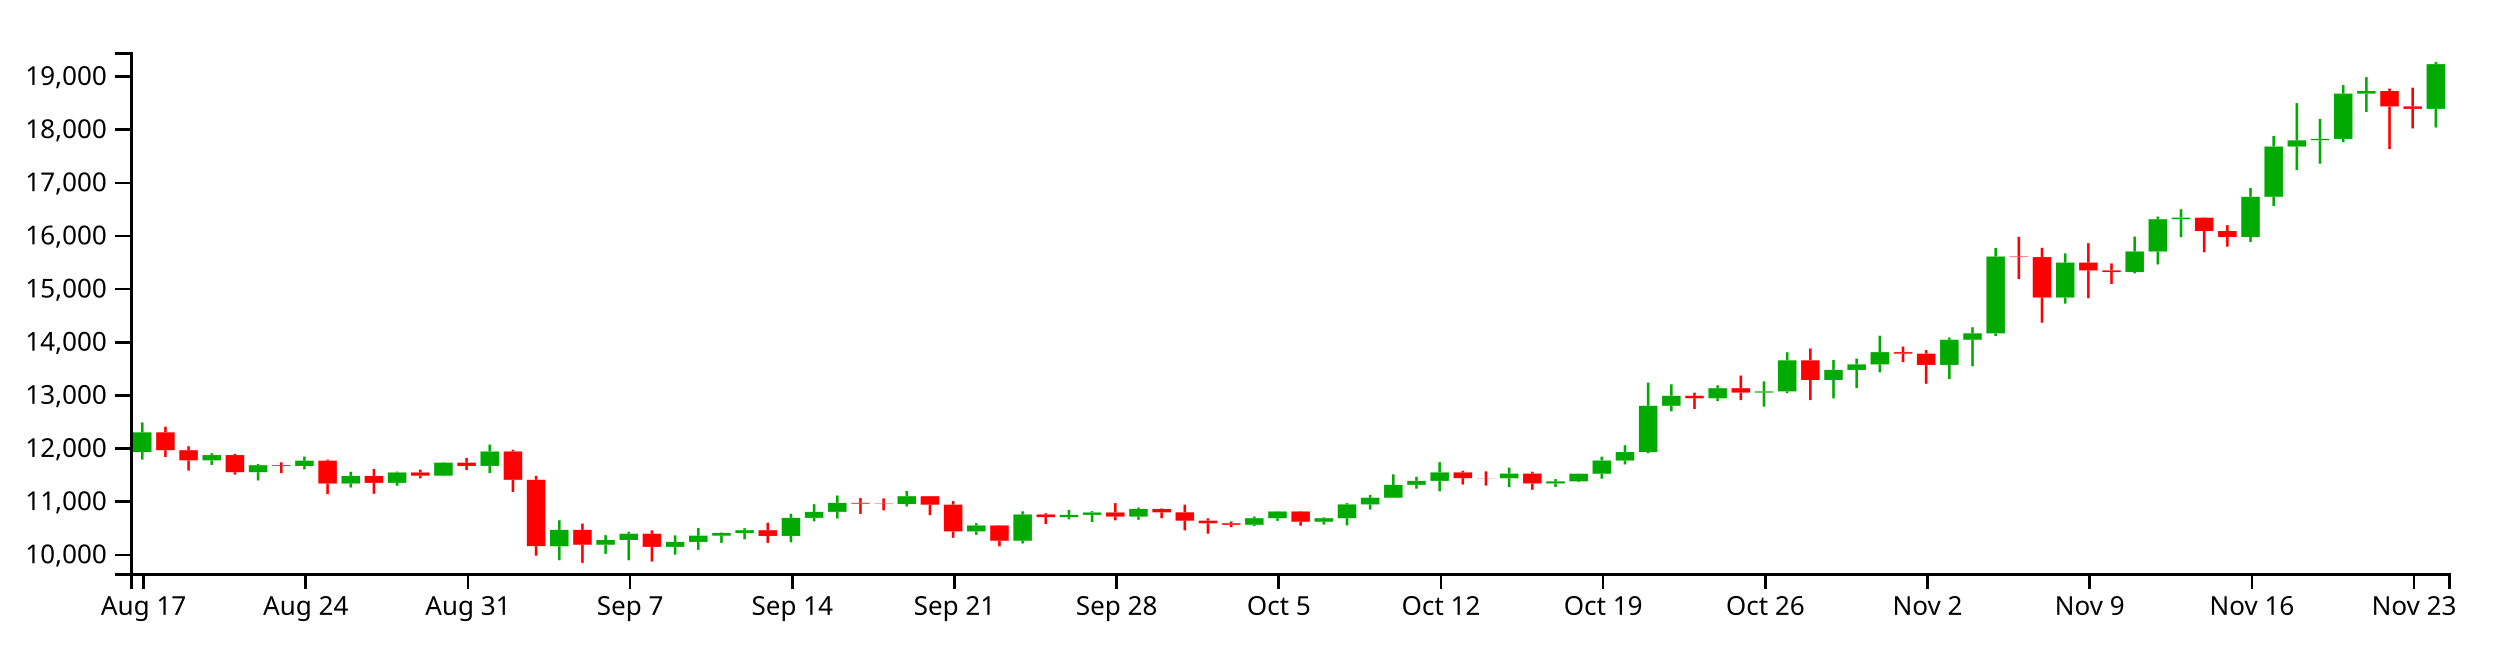
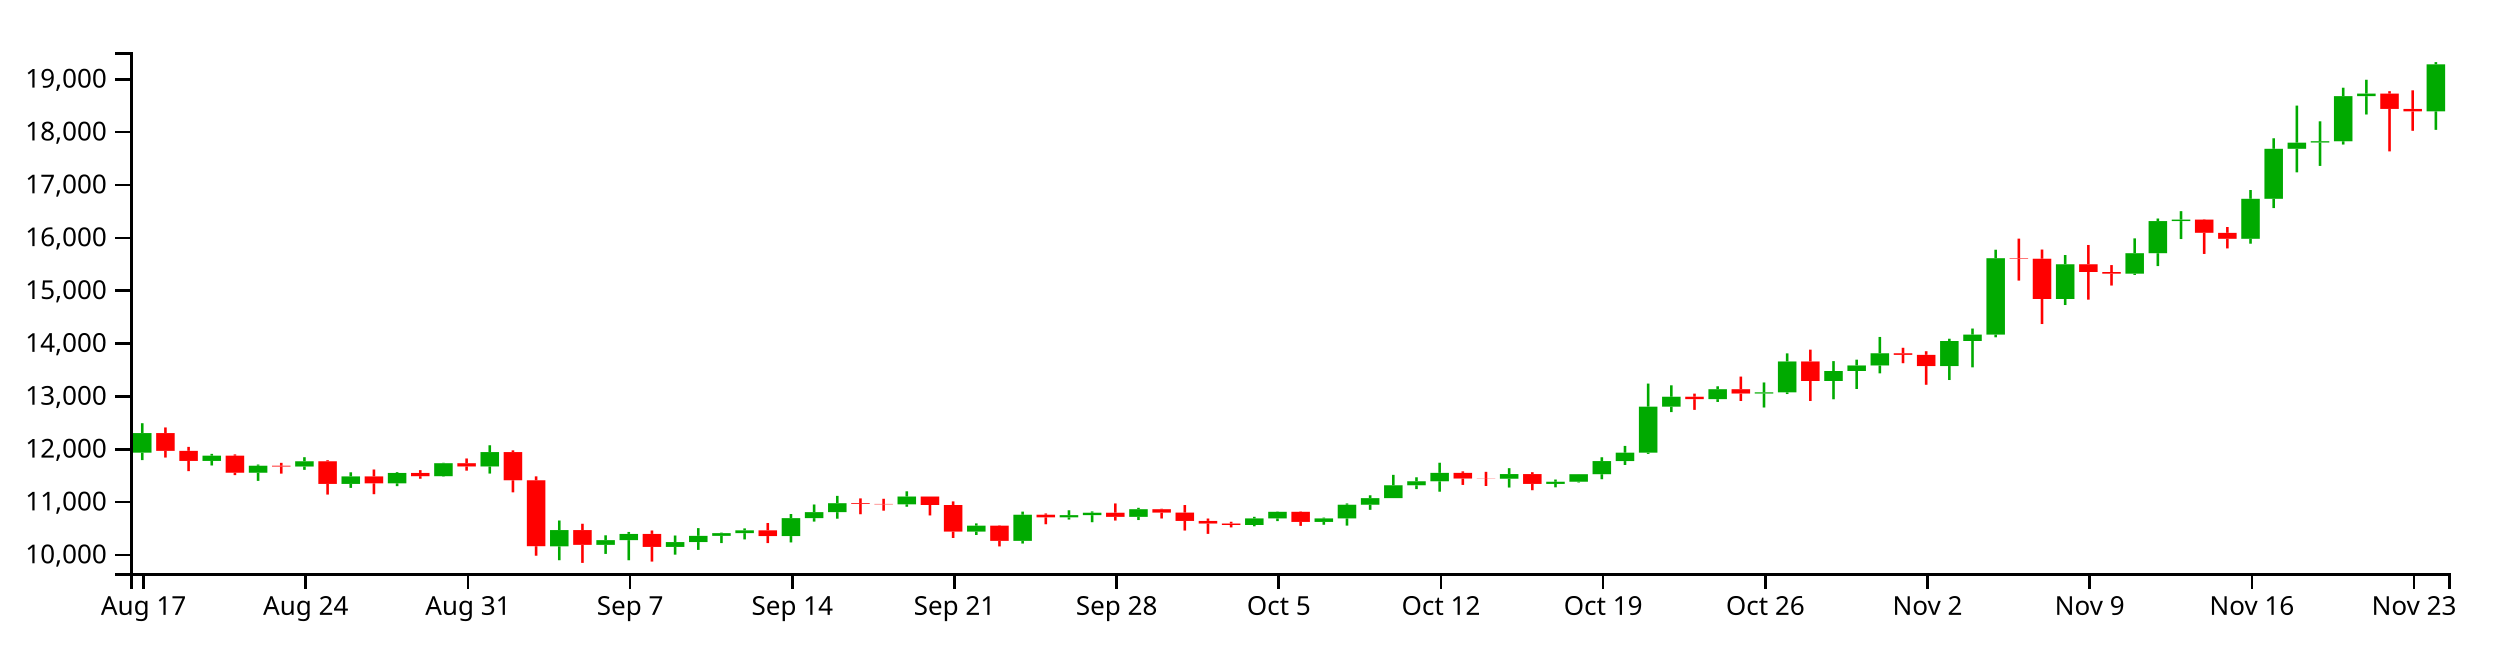
<svg xmlns="http://www.w3.org/2000/svg" version="1.1" width="960" height="250">
  <g transform="translate(50,20)">
    <style>.axis path,.axis line{fill:none;stroke:#000;shape-rendering:crispEdges;}path.candle{stroke:#000000;}path.candle.body{stroke-width:0;}path.candle.up{fill:#00AA00;stroke:#00AA00;}path.candle.down{fill:#FF0000;stroke:#FF0000;}</style>
    <g class="candlestick">
      <g class="data">
-         <path class="candle body up" d="M 1.068 153.582 l 7.117 0 L 8.185 146.028 l -7.117 0 L 1.068 153.582 M 27.757 156.778 l 7.117 0 L 34.874 154.754 l -7.117 0 L 27.757 156.778 M 45.55 161.332 l 7.117 0 L 52.667 158.644 l -7.117 0 L 45.55 161.332 M 63.343 158.946 l 7.117 0 L 70.46 156.904 l -7.117 0 L 63.343 158.946 M 81.136 165.675 l 7.117 0 L 88.253 162.757 l -7.117 0 L 81.136 165.675 M 98.928 165.431 l 7.117 0 L 106.046 161.42 l -7.117 0 L 98.928 165.431 M 116.721 162.667 l 7.117 0 L 123.838 157.66 l -7.117 0 L 116.721 162.667 M 134.514 158.918 l 7.117 0 L 141.631 153.358 l -7.117 0 L 134.514 158.918 M 161.204 189.76 l 7.117 0 L 168.321 183.475 l -7.117 0 L 161.204 189.76 M 178.996 189.18 l 7.117 0 L 186.114 187.354 l -7.117 0 L 178.996 189.18 M 187.893 187.36 l 7.117 0 L 195.01 184.961 l -7.117 0 L 187.893 187.36 M 205.686 189.997 l 7.117 0 L 212.803 188.109 l -7.117 0 L 205.686 189.997 M 214.582 188.107 l 7.117 0 L 221.699 185.707 l -7.117 0 L 214.582 188.107 M 223.479 185.707 l 7.117 0 L 230.596 184.666 l -7.117 0 L 223.479 185.707 M 232.375 184.666 l 7.117 0 L 239.492 183.584 l -7.117 0 L 232.375 184.666 M 250.168 185.79 l 7.117 0 L 257.285 178.872 l -7.117 0 L 250.168 185.79 M 259.064 178.872 l 7.117 0 L 266.182 176.555 l -7.117 0 L 259.064 178.872 M 267.961 176.557 l 7.117 0 L 275.078 173.112 l -7.117 0 L 267.961 176.557 M 294.65 173.533 l 7.117 0 L 301.767 170.528 l -7.117 0 L 294.65 173.533 M 321.339 184.067 l 7.117 0 L 328.457 181.774 l -7.117 0 L 321.339 184.067 M 339.132 187.654 l 7.117 0 L 346.25 177.555 l -7.117 0 L 339.132 187.654 M 356.925 178.57 l 7.117 0 L 364.042 177.713 l -7.117 0 L 356.925 178.57 M 365.822 177.713 l 7.117 0 L 372.939 176.781 l -7.117 0 L 365.822 177.713 M 383.615 178.376 l 7.117 0 L 390.732 175.429 l -7.117 0 L 383.615 178.376 M 428.097 181.519 l 7.117 0 L 435.214 178.977 l -7.117 0 L 428.097 181.519 M 436.993 178.978 l 7.117 0 L 444.11 176.414 l -7.117 0 L 436.993 178.978 M 454.786 180.344 l 7.117 0 L 461.903 178.982 l -7.117 0 L 454.786 180.344 M 463.683 178.982 l 7.117 0 L 470.8 173.693 l -7.117 0 L 463.683 178.982 M 472.579 173.695 l 7.117 0 L 479.696 171.14 l -7.117 0 L 472.579 173.695 M 481.475 171.14 l 7.117 0 L 488.593 166.189 l -7.117 0 L 481.475 171.14 M 490.372 166.189 l 7.117 0 L 497.489 164.643 l -7.117 0 L 490.372 166.189 M 499.268 164.643 l 7.117 0 L 506.385 161.393 l -7.117 0 L 499.268 164.643 M 525.958 163.645 l 7.117 0 L 533.075 161.865 l -7.117 0 L 525.958 163.645 M 543.75 165.658 l 7.117 0 L 550.868 164.823 l -7.117 0 L 543.75 165.658 M 552.647 164.82 l 7.117 0 L 559.764 161.905 l -7.117 0 L 552.647 164.82 M 561.543 161.905 l 7.117 0 L 568.661 156.837 l -7.117 0 L 561.543 161.905 M 570.44 156.837 l 7.117 0 L 577.557 153.602 l -7.117 0 L 570.44 156.837 M 579.336 153.602 l 7.117 0 L 586.453 135.827 l -7.117 0 L 579.336 153.602 M 588.233 135.831 l 7.117 0 L 595.35 131.999 l -7.117 0 L 588.233 135.831 M 606.026 132.927 l 7.117 0 L 613.143 129.076 l -7.117 0 L 606.026 132.927 M 623.818 130.752 l 7.117 0 L 630.936 130.291 l -7.117 0 L 623.818 130.752 M 632.715 130.292 l 7.117 0 L 639.832 118.373 l -7.117 0 L 632.715 130.292 M 650.508 125.92 l 7.117 0 L 657.625 122.056 l -7.117 0 L 650.508 125.92 M 659.404 122.056 l 7.117 0 L 666.521 119.926 l -7.117 0 L 659.404 122.056 M 668.301 119.926 l 7.117 0 L 675.418 115.213 l -7.117 0 L 668.301 119.926 M 694.99 120.139 l 7.117 0 L 702.107 110.468 l -7.117 0 L 694.99 120.139 M 703.886 110.468 l 7.117 0 L 711.004 108.009 l -7.117 0 L 703.886 110.468 M 712.783 108.009 l 7.117 0 L 719.9 78.498 l -7.117 0 L 712.783 108.009 M 739.472 94.247 l 7.117 0 L 746.589 80.843 l -7.117 0 L 739.472 94.247 M 766.162 84.474 l 7.117 0 L 773.279 76.575 l -7.117 0 L 766.162 84.474 M 775.058 76.575 l 7.117 0 L 782.175 64.174 l -7.117 0 L 775.058 76.575 M 783.954 64.174 l 7.117 0 L 791.072 63.585 l -7.117 0 L 783.954 64.174 M 810.644 71.008 l 7.117 0 L 817.761 55.568 l -7.117 0 L 810.644 71.008 M 819.54 55.578 l 7.117 0 L 826.657 36.265 l -7.117 0 L 819.54 55.578 M 828.437 36.265 l 7.117 0 L 835.554 33.882 l -7.117 0 L 828.437 36.265 M 837.333 33.849 l 7.117 0 L 844.45 33.337 l -7.117 0 L 837.333 33.849 M 846.23 33.338 l 7.117 0 L 853.347 15.932 l -7.117 0 L 846.23 33.338 M 855.126 15.932 l 7.117 0 L 862.243 14.95 l -7.117 0 L 855.126 15.932 M 881.815 21.803 l 7.117 0 L 888.932 4.619 l -7.117 0 L 881.815 21.803" />
-         <path class="candle body down" d="M 9.964 146.027 l 7.117 0 L 17.081 152.887 l -7.117 0 L 9.964 146.027 M 18.86 152.886 l 7.117 0 L 25.978 156.774 l -7.117 0 L 18.86 152.886 M 36.653 154.754 l 7.117 0 L 43.77 161.33 l -7.117 0 L 36.653 154.754 M 54.446 158.632 l 7.117 0 L 61.563 158.946 l -7.117 0 L 54.446 158.632 M 72.239 156.904 l 7.117 0 L 79.356 165.675 l -7.117 0 L 72.239 156.904 M 90.032 162.757 l 7.117 0 L 97.149 165.431 l -7.117 0 L 90.032 162.757 M 107.825 161.42 l 7.117 0 L 114.942 162.667 l -7.117 0 L 107.825 161.42 M 125.618 157.66 l 7.117 0 L 132.735 158.918 l -7.117 0 L 125.618 157.66 M 143.411 153.358 l 7.117 0 L 150.528 164.244 l -7.117 0 L 143.411 153.358 M 152.307 164.244 l 7.117 0 L 159.424 189.708 l -7.117 0 L 152.307 164.244 M 170.1 183.475 l 7.117 0 L 177.217 189.18 l -7.117 0 L 170.1 183.475 M 196.789 184.961 l 7.117 0 L 203.906 189.998 l -7.117 0 L 196.789 184.961 M 241.271 183.589 l 7.117 0 L 248.389 185.79 l -7.117 0 L 241.271 183.589 M 276.857 173.112 l 7.117 0 L 283.974 173.398 l -7.117 0 L 276.857 173.112 M 285.754 173.398 l 7.117 0 L 292.871 173.533 l -7.117 0 L 285.754 173.398 M 303.547 170.528 l 7.117 0 L 310.664 173.801 l -7.117 0 L 303.547 170.528 M 312.443 173.801 l 7.117 0 L 319.56 184.067 l -7.117 0 L 312.443 173.801 M 330.236 181.774 l 7.117 0 L 337.353 187.654 l -7.117 0 L 330.236 181.774 M 348.029 177.555 l 7.117 0 L 355.146 178.568 l -7.117 0 L 348.029 177.555 M 374.718 176.781 l 7.117 0 L 381.835 178.375 l -7.117 0 L 374.718 176.781 M 392.511 175.427 l 7.117 0 L 399.628 176.733 l -7.117 0 L 392.511 175.427 M 401.407 176.733 l 7.117 0 L 408.525 179.947 l -7.117 0 L 401.407 176.733 M 410.304 179.947 l 7.117 0 L 417.421 180.941 l -7.117 0 L 410.304 179.947 M 419.2 180.941 l 7.117 0 L 426.317 181.52 l -7.117 0 L 419.2 180.941 M 445.89 176.415 l 7.117 0 L 453.007 180.344 l -7.117 0 L 445.89 176.415 M 508.165 161.393 l 7.117 0 L 515.282 163.591 l -7.117 0 L 508.165 161.393 M 517.061 163.59 l 7.117 0 L 524.178 163.645 l -7.117 0 L 517.061 163.59 M 534.854 161.865 l 7.117 0 L 541.971 165.657 l -7.117 0 L 534.854 161.865 M 597.129 131.992 l 7.117 0 L 604.246 132.926 l -7.117 0 L 597.129 131.992 M 614.922 129.076 l 7.117 0 L 622.039 130.768 l -7.117 0 L 614.922 129.076 M 641.611 118.373 l 7.117 0 L 648.729 125.92 l -7.117 0 L 641.611 118.373 M 677.197 115.213 l 7.117 0 L 684.314 115.815 l -7.117 0 L 677.197 115.213 M 686.094 115.815 l 7.117 0 L 693.211 120.145 l -7.117 0 L 686.094 115.815 M 721.679 78.498 l 7.117 0 L 728.796 78.704 l -7.117 0 L 721.679 78.498 M 730.576 78.704 l 7.117 0 L 737.693 94.247 l -7.117 0 L 730.576 78.704 M 748.369 80.843 l 7.117 0 L 755.486 83.837 l -7.117 0 L 748.369 80.843 M 757.265 83.837 l 7.117 0 L 764.382 84.474 l -7.117 0 L 757.265 83.837 M 792.851 63.599 l 7.117 0 L 799.968 68.693 l -7.117 0 L 792.851 63.599 M 801.747 68.711 l 7.117 0 L 808.864 71.008 l -7.117 0 L 801.747 68.711 M 864.022 14.95 l 7.117 0 L 871.14 20.855 l -7.117 0 L 864.022 14.95 M 872.919 20.867 l 7.117 0 L 880.036 21.803 l -7.117 0 L 872.919 20.867" />
+         <path class="candle body up" d="M 1.068 153.816 l 7.117 0 L 8.185 146.303 l -7.117 0 L 1.068 153.816 M 27.757 156.995 l 7.117 0 L 34.874 154.982 l -7.117 0 L 27.757 156.995 M 45.55 161.524 l 7.117 0 L 52.667 158.85 l -7.117 0 L 45.55 161.524 M 63.343 159.151 l 7.117 0 L 70.46 157.12 l -7.117 0 L 63.343 159.151 M 81.136 165.843 l 7.117 0 L 88.253 162.94 l -7.117 0 L 81.136 165.843 M 98.928 165.6 l 7.117 0 L 106.046 161.611 l -7.117 0 L 98.928 165.6 M 116.721 162.851 l 7.117 0 L 123.838 157.872 l -7.117 0 L 116.721 162.851 M 134.514 159.123 l 7.117 0 L 141.631 153.593 l -7.117 0 L 134.514 159.123 M 161.204 189.795 l 7.117 0 L 168.321 183.545 l -7.117 0 L 161.204 189.795 M 178.996 189.219 l 7.117 0 L 186.114 187.402 l -7.117 0 L 178.996 189.219 M 187.893 187.408 l 7.117 0 L 195.01 185.023 l -7.117 0 L 187.893 187.408 M 205.686 190.031 l 7.117 0 L 212.803 188.153 l -7.117 0 L 205.686 190.031 M 214.582 188.151 l 7.117 0 L 221.699 185.765 l -7.117 0 L 214.582 188.151 M 223.479 185.765 l 7.117 0 L 230.596 184.729 l -7.117 0 L 223.479 185.765 M 232.375 184.729 l 7.117 0 L 239.492 183.653 l -7.117 0 L 232.375 184.729 M 250.168 185.847 l 7.117 0 L 257.285 178.968 l -7.117 0 L 250.168 185.847 M 259.064 178.968 l 7.117 0 L 266.182 176.663 l -7.117 0 L 259.064 178.968 M 267.961 176.665 l 7.117 0 L 275.078 173.239 l -7.117 0 L 267.961 176.665 M 294.65 173.657 l 7.117 0 L 301.767 170.669 l -7.117 0 L 294.65 173.657 M 321.339 184.134 l 7.117 0 L 328.457 181.853 l -7.117 0 L 321.339 184.134 M 339.132 187.701 l 7.117 0 L 346.25 177.657 l -7.117 0 L 339.132 187.701 M 356.925 178.667 l 7.117 0 L 364.042 177.814 l -7.117 0 L 356.925 178.667 M 365.822 177.814 l 7.117 0 L 372.939 176.888 l -7.117 0 L 365.822 177.814 M 383.615 178.474 l 7.117 0 L 390.732 175.543 l -7.117 0 L 383.615 178.474 M 428.097 181.6 l 7.117 0 L 435.214 179.072 l -7.117 0 L 428.097 181.6 M 436.993 179.072 l 7.117 0 L 444.11 176.523 l -7.117 0 L 436.993 179.072 M 454.786 180.431 l 7.117 0 L 461.903 179.077 l -7.117 0 L 454.786 180.431 M 463.683 179.077 l 7.117 0 L 470.8 173.816 l -7.117 0 L 463.683 179.077 M 472.579 173.819 l 7.117 0 L 479.696 171.278 l -7.117 0 L 472.579 173.819 M 481.475 171.278 l 7.117 0 L 488.593 166.354 l -7.117 0 L 481.475 171.278 M 490.372 166.354 l 7.117 0 L 497.489 164.816 l -7.117 0 L 490.372 166.354 M 499.268 164.816 l 7.117 0 L 506.385 161.584 l -7.117 0 L 499.268 164.816 M 525.958 163.824 l 7.117 0 L 533.075 162.054 l -7.117 0 L 525.958 163.824 M 543.75 165.826 l 7.117 0 L 550.868 164.995 l -7.117 0 L 543.75 165.826 M 552.647 164.993 l 7.117 0 L 559.764 162.094 l -7.117 0 L 552.647 164.993 M 561.543 162.094 l 7.117 0 L 568.661 157.054 l -7.117 0 L 561.543 162.094 M 570.44 157.054 l 7.117 0 L 577.557 153.836 l -7.117 0 L 570.44 157.054 M 579.336 153.836 l 7.117 0 L 586.453 136.159 l -7.117 0 L 579.336 153.836 M 588.233 136.163 l 7.117 0 L 595.35 132.352 l -7.117 0 L 588.233 136.163 M 606.026 133.275 l 7.117 0 L 613.143 129.445 l -7.117 0 L 606.026 133.275 M 623.818 131.111 l 7.117 0 L 630.936 130.654 l -7.117 0 L 623.818 131.111 M 632.715 130.655 l 7.117 0 L 639.832 118.801 l -7.117 0 L 632.715 130.655 M 650.508 126.306 l 7.117 0 L 657.625 122.464 l -7.117 0 L 650.508 126.306 M 659.404 122.464 l 7.117 0 L 666.521 120.345 l -7.117 0 L 659.404 122.464 M 668.301 120.345 l 7.117 0 L 675.418 115.659 l -7.117 0 L 668.301 120.345 M 694.99 120.558 l 7.117 0 L 702.107 110.939 l -7.117 0 L 694.99 120.558 M 703.886 110.939 l 7.117 0 L 711.004 108.494 l -7.117 0 L 703.886 110.939 M 712.783 108.494 l 7.117 0 L 719.9 79.145 l -7.117 0 L 712.783 108.494 M 739.472 94.808 l 7.117 0 L 746.589 81.478 l -7.117 0 L 739.472 94.808 M 766.162 85.088 l 7.117 0 L 773.279 77.233 l -7.117 0 L 766.162 85.088 M 775.058 77.233 l 7.117 0 L 782.175 64.9 l -7.117 0 L 775.058 77.233 M 783.954 64.901 l 7.117 0 L 791.072 64.315 l -7.117 0 L 783.954 64.901 M 810.644 71.697 l 7.117 0 L 817.761 56.341 l -7.117 0 L 810.644 71.697 M 819.54 56.351 l 7.117 0 L 826.657 37.145 l -7.117 0 L 819.54 56.351 M 828.437 37.145 l 7.117 0 L 835.554 34.775 l -7.117 0 L 828.437 37.145 M 837.333 34.742 l 7.117 0 L 844.45 34.233 l -7.117 0 L 837.333 34.742 M 846.23 34.234 l 7.117 0 L 853.347 16.924 l -7.117 0 L 846.23 34.234 M 855.126 16.924 l 7.117 0 L 862.243 15.947 l -7.117 0 L 855.126 16.924 M 881.815 22.762 l 7.117 0 L 888.932 4.712 l -7.117 0 L 881.815 22.762" />
+         <path class="candle body down" d="M 9.964 146.303 l 7.117 0 L 17.081 153.125 l -7.117 0 L 9.964 146.303 M 18.86 153.124 l 7.117 0 L 25.978 156.99 l -7.117 0 L 18.86 153.124 M 36.653 154.982 l 7.117 0 L 43.77 161.521 l -7.117 0 L 36.653 154.982 M 54.446 158.839 l 7.117 0 L 61.563 159.151 l -7.117 0 L 54.446 158.839 M 72.239 157.12 l 7.117 0 L 79.356 165.843 l -7.117 0 L 72.239 157.12 M 90.032 162.941 l 7.117 0 L 97.149 165.6 l -7.117 0 L 90.032 162.941 M 107.825 161.612 l 7.117 0 L 114.942 162.851 l -7.117 0 L 107.825 161.612 M 125.618 157.872 l 7.117 0 L 132.735 159.123 l -7.117 0 L 125.618 157.872 M 143.411 153.593 l 7.117 0 L 150.528 164.42 l -7.117 0 L 143.411 153.593 M 152.307 164.42 l 7.117 0 L 159.424 189.743 l -7.117 0 L 152.307 164.42 M 170.1 183.545 l 7.117 0 L 177.217 189.219 l -7.117 0 L 170.1 183.545 M 196.789 185.022 l 7.117 0 L 203.906 190.031 l -7.117 0 L 196.789 185.022 M 241.271 183.658 l 7.117 0 L 248.389 185.847 l -7.117 0 L 241.271 183.658 M 276.857 173.239 l 7.117 0 L 283.974 173.524 l -7.117 0 L 276.857 173.239 M 285.754 173.523 l 7.117 0 L 292.871 173.658 l -7.117 0 L 285.754 173.523 M 303.547 170.669 l 7.117 0 L 310.664 173.924 l -7.117 0 L 303.547 170.669 M 312.443 173.924 l 7.117 0 L 319.56 184.134 l -7.117 0 L 312.443 173.924 M 330.236 181.853 l 7.117 0 L 337.353 187.701 l -7.117 0 L 330.236 181.853 M 348.029 177.657 l 7.117 0 L 355.146 178.665 l -7.117 0 L 348.029 177.657 M 374.718 176.887 l 7.117 0 L 381.835 178.473 l -7.117 0 L 374.718 176.887 M 392.511 175.541 l 7.117 0 L 399.628 176.84 l -7.117 0 L 392.511 175.541 M 401.407 176.84 l 7.117 0 L 408.525 180.036 l -7.117 0 L 401.407 176.84 M 410.304 180.036 l 7.117 0 L 417.421 181.025 l -7.117 0 L 410.304 180.036 M 419.2 181.025 l 7.117 0 L 426.317 181.6 l -7.117 0 L 419.2 181.025 M 445.89 176.523 l 7.117 0 L 453.007 180.431 l -7.117 0 L 445.89 176.523 M 508.165 161.584 l 7.117 0 L 515.282 163.77 l -7.117 0 L 508.165 161.584 M 517.061 163.77 l 7.117 0 L 524.178 163.824 l -7.117 0 L 517.061 163.77 M 534.854 162.053 l 7.117 0 L 541.971 165.825 l -7.117 0 L 534.854 162.053 M 597.129 132.345 l 7.117 0 L 604.246 133.274 l -7.117 0 L 597.129 132.345 M 614.922 129.445 l 7.117 0 L 622.039 131.128 l -7.117 0 L 614.922 129.445 M 641.611 118.801 l 7.117 0 L 648.729 126.306 l -7.117 0 L 641.611 118.801 M 677.197 115.659 l 7.117 0 L 684.314 116.257 l -7.117 0 L 677.197 115.659 M 686.094 116.258 l 7.117 0 L 693.211 120.563 l -7.117 0 L 686.094 116.258 M 721.679 79.145 l 7.117 0 L 728.796 79.35 l -7.117 0 L 721.679 79.145 M 730.576 79.35 l 7.117 0 L 737.693 94.808 l -7.117 0 L 730.576 79.35 M 748.369 81.478 l 7.117 0 L 755.486 84.455 l -7.117 0 L 748.369 81.478 M 757.265 84.455 l 7.117 0 L 764.382 85.088 l -7.117 0 L 757.265 84.455 M 792.851 64.328 l 7.117 0 L 799.968 69.394 l -7.117 0 L 792.851 64.328 M 801.747 69.412 l 7.117 0 L 808.864 71.697 l -7.117 0 L 801.747 69.412 M 864.022 15.947 l 7.117 0 L 871.14 21.82 l -7.117 0 L 864.022 15.947 M 872.919 21.831 l 7.117 0 L 880.036 22.762 l -7.117 0 L 872.919 21.831" />
        <path class="candle body equal" />
-         <path class="candle wick up" d="M 4.626 142.214 L 4.626 146.028 M 4.626 153.582 L 4.626 156.464 M 31.315 154.051 L 31.315 154.754 M 31.315 156.778 L 31.315 158.541 M 49.108 158.173 L 49.108 158.644 M 49.108 161.332 L 49.108 164.484 M 66.901 155.339 L 66.901 156.904 M 66.901 158.946 L 66.901 160.233 M 84.694 161.167 L 84.694 162.757 M 84.694 165.675 L 84.694 167.194 M 102.487 161.099 L 102.487 161.42 M 102.487 165.431 L 102.487 166.523 M 120.28 157.5 L 120.28 157.66 M 120.28 162.667 L 120.28 162.827 M 138.073 150.727 L 138.073 153.358 M 138.073 158.918 L 138.073 161.663 M 164.762 179.785 L 164.762 183.475 M 164.762 189.76 L 164.762 195.123 M 182.555 185.498 L 182.555 187.354 M 182.555 189.18 L 182.555 192.687 M 191.451 184.199 L 191.451 184.961 M 191.451 187.36 L 191.451 195.133 M 209.244 185.582 L 209.244 188.109 M 209.244 189.997 L 209.244 192.97 M 218.141 182.718 L 218.141 185.707 M 218.141 188.107 L 218.141 191.137 M 227.037 184.468 L 227.037 184.666 M 227.037 185.707 L 227.037 188.501 M 235.934 182.828 L 235.934 183.584 M 235.934 184.666 L 235.934 187.087 M 253.727 177.276 L 253.727 178.872 M 253.727 185.79 L 253.727 188.249 M 262.623 173.601 L 262.623 176.555 M 262.623 178.872 L 262.623 180.205 M 271.519 170.276 L 271.519 173.112 M 271.519 176.557 L 271.519 179.088 M 298.209 168.504 L 298.209 170.528 M 298.209 173.533 L 298.209 174.472 M 324.898 180.894 L 324.898 181.774 M 324.898 184.067 L 324.898 185.378 M 342.691 176.353 L 342.691 177.555 M 342.691 187.654 L 342.691 188.686 M 360.484 175.828 L 360.484 177.713 M 360.484 178.57 L 360.484 179.425 M 369.38 176.276 L 369.38 176.781 M 369.38 177.713 L 369.38 180.443 M 387.173 174.877 L 387.173 175.429 M 387.173 178.376 L 387.173 179.605 M 431.655 178.36 L 431.655 178.977 M 431.655 181.519 L 431.655 182.013 M 440.552 176.296 L 440.552 176.414 M 440.552 178.978 L 440.552 180.018 M 458.345 178.666 L 458.345 178.982 M 458.345 180.344 L 458.345 181.436 M 467.241 173.194 L 467.241 173.693 M 467.241 178.982 L 467.241 181.757 M 476.138 170.038 L 476.138 171.14 M 476.138 173.695 L 476.138 175.664 M 485.034 162.153 L 485.034 166.189 M 485.034 171.14 L 485.034 171.143 M 493.93 163.092 L 493.93 164.643 M 493.93 166.189 L 493.93 167.663 M 502.827 157.479 L 502.827 161.393 M 502.827 164.643 L 502.827 168.663 M 529.516 159.575 L 529.516 161.865 M 529.516 163.645 L 529.516 167.055 M 547.309 163.961 L 547.309 164.823 M 547.309 165.658 L 547.309 166.97 M 556.206 161.867 L 556.206 161.905 M 556.206 164.82 L 556.206 165.108 M 565.102 155.357 L 565.102 156.837 M 565.102 161.905 L 565.102 163.848 M 573.998 150.982 L 573.998 153.602 M 573.998 156.837 L 573.998 158.345 M 582.895 126.914 L 582.895 135.827 M 582.895 153.602 L 582.895 154.072 M 591.791 127.581 L 591.791 131.999 M 591.791 135.831 L 591.791 137.926 M 609.584 127.954 L 609.584 129.076 M 609.584 132.927 L 609.584 134.01 M 627.377 126.483 L 627.377 130.291 M 627.377 130.752 L 627.377 136.152 M 636.273 115.248 L 636.273 118.373 M 636.273 130.292 L 636.273 130.951 M 654.066 118.236 L 654.066 122.056 M 654.066 125.92 L 654.066 132.973 M 662.963 117.683 L 662.963 119.926 M 662.963 122.056 L 662.963 129.009 M 671.859 108.907 L 671.859 115.213 M 671.859 119.926 L 671.859 122.958 M 698.549 109.599 L 698.549 110.468 M 698.549 120.139 L 698.549 125.54 M 707.445 105.662 L 707.445 108.009 M 707.445 110.468 L 707.445 120.642 M 716.341 75.233 L 716.341 78.498 M 716.341 108.009 L 716.341 109.038 M 743.031 77.274 L 743.031 80.843 M 743.031 94.247 L 743.031 96.583 M 769.72 70.845 L 769.72 76.575 M 769.72 84.474 L 769.72 84.974 M 778.617 63.177 L 778.617 64.174 M 778.617 76.575 L 778.617 81.546 M 787.513 60.334 L 787.513 63.585 M 787.513 64.174 L 787.513 71.103 M 814.202 52.171 L 814.202 55.568 M 814.202 71.008 L 814.202 72.906 M 823.099 32.195 L 823.099 36.265 M 823.099 55.578 L 823.099 59.151 M 831.995 19.58 L 831.995 33.882 M 831.995 36.265 L 831.995 45.345 M 840.892 25.644 L 840.892 33.337 M 840.892 33.849 L 840.892 42.872 M 849.788 12.676 L 849.788 15.932 M 849.788 33.338 L 849.788 34.619 M 858.685 9.601 L 858.685 14.95 M 858.685 15.932 L 858.685 23.016 M 885.374 3.846 L 885.374 4.619 M 885.374 21.803 L 885.374 28.946" style="stroke-width: 1px;" />
-         <path class="candle wick down" d="M 13.523 143.851 L 13.523 146.027 M 13.523 152.887 L 13.523 155.481 M 22.419 151.355 L 22.419 152.886 M 22.419 156.774 L 22.419 160.724 M 40.212 154.255 L 40.212 154.754 M 40.212 161.33 L 40.212 162.259 M 58.005 157.519 L 58.005 158.632 M 58.005 158.946 L 58.005 161.681 M 75.798 156.503 L 75.798 156.904 M 75.798 165.675 L 75.798 169.773 M 93.591 160.088 L 93.591 162.757 M 93.591 165.431 L 93.591 169.623 M 111.383 160.336 L 111.383 161.42 M 111.383 162.667 L 111.383 163.662 M 129.176 155.831 L 129.176 157.66 M 129.176 158.918 L 129.176 160.541 M 146.969 152.692 L 146.969 153.358 M 146.969 164.244 L 146.969 168.906 M 155.866 162.733 L 155.866 164.244 M 155.866 189.708 L 155.866 193.382 M 173.659 181.038 L 173.659 183.475 M 173.659 189.18 L 173.659 196.154 M 200.348 183.643 L 200.348 184.961 M 200.348 189.998 L 200.348 195.644 M 244.83 180.743 L 244.83 183.589 M 244.83 185.79 L 244.83 188.501 M 280.416 171.246 L 280.416 173.112 M 280.416 173.398 L 280.416 177.361 M 289.312 171.398 L 289.312 173.398 M 289.312 173.533 L 289.312 175.993 M 307.105 170.528 L 307.105 170.528 M 307.105 173.801 L 307.105 177.827 M 316.002 172.401 L 316.002 173.801 M 316.002 184.067 L 316.002 186.534 M 333.794 181.62 L 333.794 181.774 M 333.794 187.654 L 333.794 189.79 M 351.587 177.061 L 351.587 177.555 M 351.587 178.568 L 351.587 181.23 M 378.277 173.194 L 378.277 176.781 M 378.277 178.375 L 378.277 179.807 M 396.07 175.248 L 396.07 175.427 M 396.07 176.733 L 396.07 179.008 M 404.966 173.806 L 404.966 176.733 M 404.966 179.947 L 404.966 183.664 M 413.862 179.018 L 413.862 179.947 M 413.862 180.941 L 413.862 184.95 M 422.759 180.265 L 422.759 180.941 M 422.759 181.52 L 422.759 182.45 M 449.448 176.255 L 449.448 176.415 M 449.448 180.344 L 449.448 181.868 M 511.723 160.806 L 511.723 161.393 M 511.723 163.591 L 511.723 166.051 M 520.62 160.99 L 520.62 163.59 M 520.62 163.645 L 520.62 166.459 M 538.413 161.13 L 538.413 161.865 M 538.413 165.657 L 538.413 168.092 M 600.688 130.791 L 600.688 131.992 M 600.688 132.926 L 600.688 137.069 M 618.481 124.213 L 618.481 129.076 M 618.481 130.768 L 618.481 133.642 M 645.17 113.816 L 645.17 118.373 M 645.17 125.92 L 645.17 133.642 M 680.756 113.091 L 680.756 115.213 M 680.756 115.815 L 680.756 119.05 M 689.652 114.417 L 689.652 115.815 M 689.652 120.145 L 689.652 127.376 M 725.238 70.947 L 725.238 78.498 M 725.238 78.704 L 725.238 87.151 M 734.134 75.161 L 734.134 78.704 M 734.134 94.247 L 734.134 103.923 M 751.927 73.396 L 751.927 80.843 M 751.927 83.837 L 751.927 94.508 M 760.824 81.151 L 760.824 83.837 M 760.824 84.474 L 760.824 89.06 M 796.409 63.457 L 796.409 63.599 M 796.409 68.693 L 796.409 76.865 M 805.306 66.457 L 805.306 68.711 M 805.306 71.008 L 805.306 74.728 M 867.581 14.007 L 867.581 14.95 M 867.581 20.855 L 867.581 37.255 M 876.477 13.68 L 876.477 20.867 M 876.477 21.803 L 876.477 29.313" style="stroke-width: 1px;" />
+         <path class="candle wick up" d="M 4.626 142.511 L 4.626 146.303 M 4.626 153.816 L 4.626 156.682 M 31.315 154.283 L 31.315 154.982 M 31.315 156.995 L 31.315 158.748 M 49.108 158.382 L 49.108 158.85 M 49.108 161.524 L 49.108 164.658 M 66.901 155.563 L 66.901 157.12 M 66.901 159.151 L 66.901 160.43 M 84.694 161.359 L 84.694 162.94 M 84.694 165.843 L 84.694 167.353 M 102.487 161.292 L 102.487 161.611 M 102.487 165.6 L 102.487 166.686 M 120.28 157.713 L 120.28 157.872 M 120.28 162.851 L 120.28 163.01 M 138.073 150.977 L 138.073 153.593 M 138.073 159.123 L 138.073 161.853 M 164.762 179.875 L 164.762 183.545 M 164.762 189.795 L 164.762 195.129 M 182.555 185.556 L 182.555 187.402 M 182.555 189.219 L 182.555 192.706 M 191.451 184.265 L 191.451 185.023 M 191.451 187.408 L 191.451 195.139 M 209.244 185.64 L 209.244 188.153 M 209.244 190.031 L 209.244 192.987 M 218.141 182.792 L 218.141 185.765 M 218.141 188.151 L 218.141 191.164 M 227.037 184.532 L 227.037 184.729 M 227.037 185.765 L 227.037 188.543 M 235.934 182.901 L 235.934 183.653 M 235.934 184.729 L 235.934 187.137 M 253.727 177.38 L 253.727 178.968 M 253.727 185.847 L 253.727 188.292 M 262.623 173.726 L 262.623 176.663 M 262.623 178.968 L 262.623 180.293 M 271.519 170.418 L 271.519 173.239 M 271.519 176.665 L 271.519 179.182 M 298.209 168.657 L 298.209 170.669 M 298.209 173.657 L 298.209 174.592 M 324.898 180.978 L 324.898 181.853 M 324.898 184.134 L 324.898 185.437 M 342.691 176.462 L 342.691 177.657 M 342.691 187.701 L 342.691 188.727 M 360.484 175.94 L 360.484 177.814 M 360.484 178.667 L 360.484 179.517 M 369.38 176.385 L 369.38 176.888 M 369.38 177.814 L 369.38 180.529 M 387.173 174.994 L 387.173 175.543 M 387.173 178.474 L 387.173 179.696 M 431.655 178.458 L 431.655 179.072 M 431.655 181.6 L 431.655 182.091 M 440.552 176.406 L 440.552 176.523 M 440.552 179.072 L 440.552 180.107 M 458.345 178.763 L 458.345 179.077 M 458.345 180.431 L 458.345 181.517 M 467.241 173.32 L 467.241 173.816 M 467.241 179.077 L 467.241 181.837 M 476.138 170.182 L 476.138 171.278 M 476.138 173.819 L 476.138 175.776 M 485.034 162.34 L 485.034 166.354 M 485.034 171.278 L 485.034 171.28 M 493.93 163.274 L 493.93 164.816 M 493.93 166.354 L 493.93 167.82 M 502.827 157.692 L 502.827 161.584 M 502.827 164.816 L 502.827 168.815 M 529.516 159.776 L 529.516 162.054 M 529.516 163.824 L 529.516 167.215 M 547.309 164.138 L 547.309 164.995 M 547.309 165.826 L 547.309 167.13 M 556.206 162.056 L 556.206 162.094 M 556.206 164.993 L 556.206 165.279 M 565.102 155.582 L 565.102 157.054 M 565.102 162.094 L 565.102 164.026 M 573.998 151.23 L 573.998 153.836 M 573.998 157.054 L 573.998 158.553 M 582.895 127.295 L 582.895 136.159 M 582.895 153.836 L 582.895 154.304 M 591.791 127.958 L 591.791 132.352 M 591.791 136.163 L 591.791 138.247 M 609.584 128.329 L 609.584 129.445 M 609.584 133.275 L 609.584 134.352 M 627.377 126.866 L 627.377 130.654 M 627.377 131.111 L 627.377 136.483 M 636.273 115.693 L 636.273 118.801 M 636.273 130.655 L 636.273 131.31 M 654.066 118.664 L 654.066 122.464 M 654.066 126.306 L 654.066 133.321 M 662.963 118.115 L 662.963 120.345 M 662.963 122.464 L 662.963 129.379 M 671.859 109.387 L 671.859 115.659 M 671.859 120.345 L 671.859 123.361 M 698.549 110.075 L 698.549 110.939 M 698.549 120.558 L 698.549 125.929 M 707.445 106.16 L 707.445 108.494 M 707.445 110.939 L 707.445 121.057 M 716.341 75.898 L 716.341 79.145 M 716.341 108.494 L 716.341 109.518 M 743.031 77.928 L 743.031 81.478 M 743.031 94.808 L 743.031 97.131 M 769.72 71.534 L 769.72 77.233 M 769.72 85.088 L 769.72 85.586 M 778.617 63.909 L 778.617 64.9 M 778.617 77.233 L 778.617 82.177 M 787.513 61.082 L 787.513 64.315 M 787.513 64.901 L 787.513 71.791 M 814.202 52.963 L 814.202 56.341 M 814.202 71.697 L 814.202 73.584 M 823.099 33.097 L 823.099 37.145 M 823.099 56.351 L 823.099 59.905 M 831.995 20.551 L 831.995 34.775 M 831.995 37.145 L 831.995 46.175 M 840.892 26.582 L 840.892 34.233 M 840.892 34.742 L 840.892 43.715 M 849.788 13.685 L 849.788 16.924 M 849.788 34.234 L 849.788 35.508 M 858.685 10.627 L 858.685 15.947 M 858.685 16.924 L 858.685 23.968 M 885.374 3.846 L 885.374 4.712 M 885.374 22.762 L 885.374 29.866" style="stroke-width: 1px;" />
+         <path class="candle wick down" d="M 13.523 144.139 L 13.523 146.303 M 13.523 153.125 L 13.523 155.705 M 22.419 151.602 L 22.419 153.124 M 22.419 156.99 L 22.419 160.919 M 40.212 154.485 L 40.212 154.982 M 40.212 161.521 L 40.212 162.446 M 58.005 157.731 L 58.005 158.839 M 58.005 159.151 L 58.005 161.871 M 75.798 156.721 L 75.798 157.12 M 75.798 165.843 L 75.798 169.918 M 93.591 160.286 L 93.591 162.941 M 93.591 165.6 L 93.591 169.769 M 111.383 160.533 L 111.383 161.612 M 111.383 162.851 L 111.383 163.841 M 129.176 156.053 L 129.176 157.872 M 129.176 159.123 L 129.176 160.737 M 146.969 152.931 L 146.969 153.593 M 146.969 164.42 L 146.969 169.056 M 155.866 162.917 L 155.866 164.42 M 155.866 189.743 L 155.866 193.398 M 173.659 181.121 L 173.659 183.545 M 173.659 189.219 L 173.659 196.154 M 200.348 183.712 L 200.348 185.022 M 200.348 190.031 L 200.348 195.646 M 244.83 180.828 L 244.83 183.658 M 244.83 185.847 L 244.83 188.543 M 280.416 171.383 L 280.416 173.239 M 280.416 173.524 L 280.416 177.464 M 289.312 171.534 L 289.312 173.523 M 289.312 173.658 L 289.312 176.104 M 307.105 170.669 L 307.105 170.669 M 307.105 173.924 L 307.105 177.928 M 316.002 172.532 L 316.002 173.924 M 316.002 184.134 L 316.002 186.587 M 333.794 181.7 L 333.794 181.853 M 333.794 187.701 L 333.794 189.825 M 351.587 177.166 L 351.587 177.657 M 351.587 178.665 L 351.587 181.312 M 378.277 173.32 L 378.277 176.887 M 378.277 178.473 L 378.277 179.896 M 396.07 175.364 L 396.07 175.541 M 396.07 176.84 L 396.07 179.102 M 404.966 173.929 L 404.966 176.84 M 404.966 180.036 L 404.966 183.732 M 413.862 179.112 L 413.862 180.036 M 413.862 181.025 L 413.862 185.011 M 422.759 180.352 L 422.759 181.025 M 422.759 181.6 L 422.759 182.526 M 449.448 176.365 L 449.448 176.523 M 449.448 180.431 L 449.448 181.946 M 511.723 161.001 L 511.723 161.584 M 511.723 163.77 L 511.723 166.217 M 520.62 161.184 L 520.62 163.77 M 520.62 163.824 L 520.62 166.623 M 538.413 161.322 L 538.413 162.053 M 538.413 165.825 L 538.413 168.246 M 600.688 131.151 L 600.688 132.345 M 600.688 133.274 L 600.688 137.394 M 618.481 124.609 L 618.481 129.445 M 618.481 131.128 L 618.481 133.986 M 645.17 114.269 L 645.17 118.801 M 645.17 126.306 L 645.17 133.986 M 680.756 113.548 L 680.756 115.659 M 680.756 116.257 L 680.756 119.474 M 689.652 114.867 L 689.652 116.258 M 689.652 120.563 L 689.652 127.754 M 725.238 71.636 L 725.238 79.145 M 725.238 79.35 L 725.238 87.751 M 734.134 75.827 L 734.134 79.35 M 734.134 94.808 L 734.134 104.43 M 751.927 74.071 L 751.927 81.478 M 751.927 84.455 L 751.927 95.067 M 760.824 81.784 L 760.824 84.455 M 760.824 85.088 L 760.824 89.65 M 796.409 64.187 L 796.409 64.328 M 796.409 69.394 L 796.409 77.522 M 805.306 67.171 L 805.306 69.412 M 805.306 71.697 L 805.306 75.396 M 867.581 15.009 L 867.581 15.947 M 867.581 21.82 L 867.581 38.129 M 876.477 14.684 L 876.477 21.831 M 876.477 22.762 L 876.477 30.231" style="stroke-width: 1px;" />
        <path class="candle wick equal" style="stroke-width: 1px;" />
      </g>
    </g>
    <g class="x axis" transform="translate(0,200)" fill="none" font-size="10" font-family="sans-serif" text-anchor="middle">
      <path class="domain" stroke="#000" d="M0.5,6V0.5H890.5V6" />
      <g class="tick" opacity="1" transform="translate(4.62615,0)">
        <line stroke="#000" y2="6" x1="0.5" x2="0.5" />
        <text fill="#000" y="9" x="0.5" dy="0.71em">Aug 17</text>
      </g>
      <g class="tick" opacity="1" transform="translate(66.90124,0)">
        <line stroke="#000" y2="6" x1="0.5" x2="0.5" />
        <text fill="#000" y="9" x="0.5" dy="0.71em">Aug 24</text>
      </g>
      <g class="tick" opacity="1" transform="translate(129.1763,0)">
        <line stroke="#000" y2="6" x1="0.5" x2="0.5" />
        <text fill="#000" y="9" x="0.5" dy="0.71em">Aug 31</text>
      </g>
      <g class="tick" opacity="1" transform="translate(191.4514,0)">
        <line stroke="#000" y2="6" x1="0.5" x2="0.5" />
        <text fill="#000" y="9" x="0.5" dy="0.71em">Sep  7</text>
      </g>
      <g class="tick" opacity="1" transform="translate(253.7265,0)">
        <line stroke="#000" y2="6" x1="0.5" x2="0.5" />
        <text fill="#000" y="9" x="0.5" dy="0.71em">Sep 14</text>
      </g>
      <g class="tick" opacity="1" transform="translate(316.0016,0)">
        <line stroke="#000" y2="6" x1="0.5" x2="0.5" />
        <text fill="#000" y="9" x="0.5" dy="0.71em">Sep 21</text>
      </g>
      <g class="tick" opacity="1" transform="translate(378.2767,0)">
        <line stroke="#000" y2="6" x1="0.5" x2="0.5" />
        <text fill="#000" y="9" x="0.5" dy="0.71em">Sep 28</text>
      </g>
      <g class="tick" opacity="1" transform="translate(440.5518,0)">
        <line stroke="#000" y2="6" x1="0.5" x2="0.5" />
        <text fill="#000" y="9" x="0.5" dy="0.71em">Oct  5</text>
      </g>
      <g class="tick" opacity="1" transform="translate(502.8269,0)">
        <line stroke="#000" y2="6" x1="0.5" x2="0.5" />
        <text fill="#000" y="9" x="0.5" dy="0.71em">Oct 12</text>
      </g>
      <g class="tick" opacity="1" transform="translate(565.102,0)">
        <line stroke="#000" y2="6" x1="0.5" x2="0.5" />
        <text fill="#000" y="9" x="0.5" dy="0.71em">Oct 19</text>
      </g>
      <g class="tick" opacity="1" transform="translate(627.377,0)">
        <line stroke="#000" y2="6" x1="0.5" x2="0.5" />
        <text fill="#000" y="9" x="0.5" dy="0.71em">Oct 26</text>
      </g>
      <g class="tick" opacity="1" transform="translate(689.6521,0)">
        <line stroke="#000" y2="6" x1="0.5" x2="0.5" />
        <text fill="#000" y="9" x="0.5" dy="0.71em">Nov  2</text>
      </g>
      <g class="tick" opacity="1" transform="translate(751.9272,0)">
        <line stroke="#000" y2="6" x1="0.5" x2="0.5" />
        <text fill="#000" y="9" x="0.5" dy="0.71em">Nov  9</text>
      </g>
      <g class="tick" opacity="1" transform="translate(814.2023,0)">
        <line stroke="#000" y2="6" x1="0.5" x2="0.5" />
        <text fill="#000" y="9" x="0.5" dy="0.71em">Nov 16</text>
      </g>
      <g class="tick" opacity="1" transform="translate(876.4774,0)">
        <line stroke="#000" y2="6" x1="0.5" x2="0.5" />
        <text fill="#000" y="9" x="0.5" dy="0.71em">Nov 23</text>
      </g>
    </g>
    <g class="y axis" fill="none" font-size="10" font-family="sans-serif" text-anchor="end">
      <path class="domain" stroke="#000" d="M-6,200.5H0.5V0.5H-6" />
-       <g class="tick" opacity="1" transform="translate(0,192.5823)">
+       <g class="tick" opacity="1" transform="translate(0,192.602)">
        <line stroke="#000" x2="-6" y1="0.5" y2="0.5" />
        <text fill="#000" x="-9" y="0.5" dy="0.32em">10,000</text>
      </g>
-       <g class="tick" opacity="1" transform="translate(0,172.1737)">
+       <g class="tick" opacity="1" transform="translate(0,172.3057)">
        <line stroke="#000" x2="-6" y1="0.5" y2="0.5" />
        <text fill="#000" x="-9" y="0.5" dy="0.32em">11,000</text>
      </g>
-       <g class="tick" opacity="1" transform="translate(0,151.7651)">
+       <g class="tick" opacity="1" transform="translate(0,152.0093)">
        <line stroke="#000" x2="-6" y1="0.5" y2="0.5" />
        <text fill="#000" x="-9" y="0.5" dy="0.32em">12,000</text>
      </g>
-       <g class="tick" opacity="1" transform="translate(0,131.3564)">
+       <g class="tick" opacity="1" transform="translate(0,131.713)">
        <line stroke="#000" x2="-6" y1="0.5" y2="0.5" />
        <text fill="#000" x="-9" y="0.5" dy="0.32em">13,000</text>
      </g>
-       <g class="tick" opacity="1" transform="translate(0,110.9478)">
+       <g class="tick" opacity="1" transform="translate(0,111.4167)">
        <line stroke="#000" x2="-6" y1="0.5" y2="0.5" />
        <text fill="#000" x="-9" y="0.5" dy="0.32em">14,000</text>
      </g>
-       <g class="tick" opacity="1" transform="translate(0,90.53917)">
+       <g class="tick" opacity="1" transform="translate(0,91.12036)">
        <line stroke="#000" x2="-6" y1="0.5" y2="0.5" />
        <text fill="#000" x="-9" y="0.5" dy="0.32em">15,000</text>
      </g>
-       <g class="tick" opacity="1" transform="translate(0,70.13054)">
+       <g class="tick" opacity="1" transform="translate(0,70.82403)">
        <line stroke="#000" x2="-6" y1="0.5" y2="0.5" />
        <text fill="#000" x="-9" y="0.5" dy="0.32em">16,000</text>
      </g>
-       <g class="tick" opacity="1" transform="translate(0,49.7219)">
+       <g class="tick" opacity="1" transform="translate(0,50.5277)">
        <line stroke="#000" x2="-6" y1="0.5" y2="0.5" />
        <text fill="#000" x="-9" y="0.5" dy="0.32em">17,000</text>
      </g>
-       <g class="tick" opacity="1" transform="translate(0,29.31327)">
+       <g class="tick" opacity="1" transform="translate(0,30.23138)">
        <line stroke="#000" x2="-6" y1="0.5" y2="0.5" />
        <text fill="#000" x="-9" y="0.5" dy="0.32em">18,000</text>
      </g>
-       <g class="tick" opacity="1" transform="translate(0,8.904638)">
+       <g class="tick" opacity="1" transform="translate(0,9.935052)">
        <line stroke="#000" x2="-6" y1="0.5" y2="0.5" />
        <text fill="#000" x="-9" y="0.5" dy="0.32em">19,000</text>
      </g>
      <text transform="rotate(-90)" y="6" dy=".71em" style="text-anchor: end;">Price ($)</text>
    </g>
  </g>
</svg>
